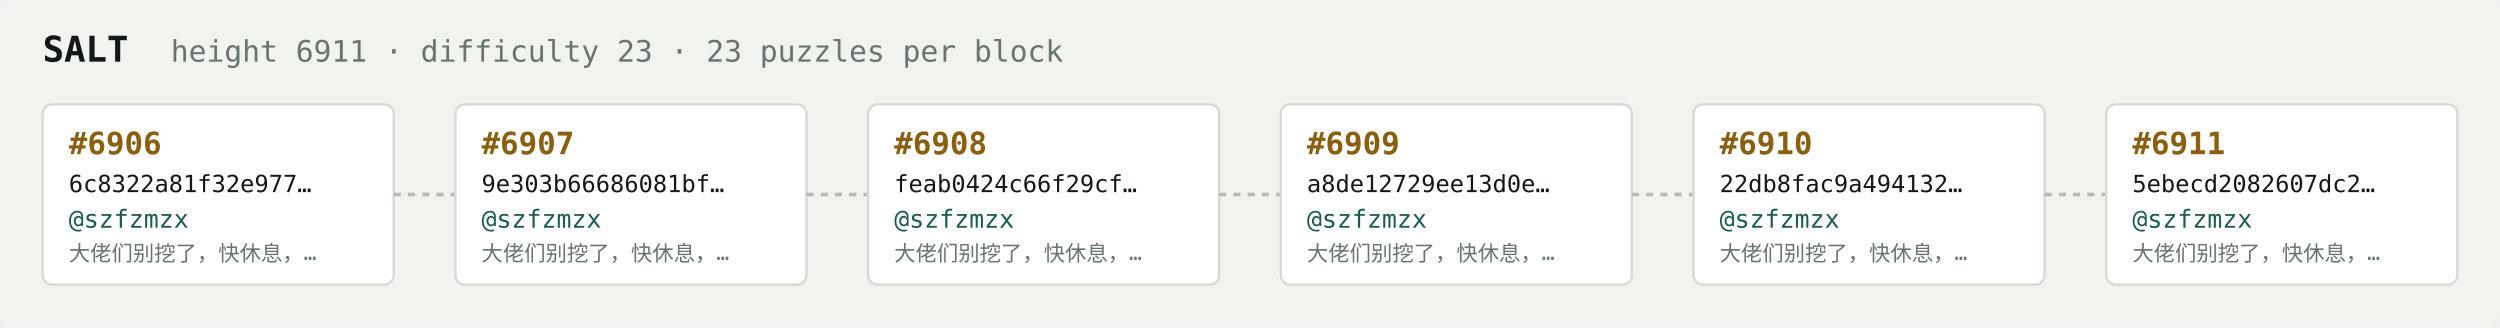
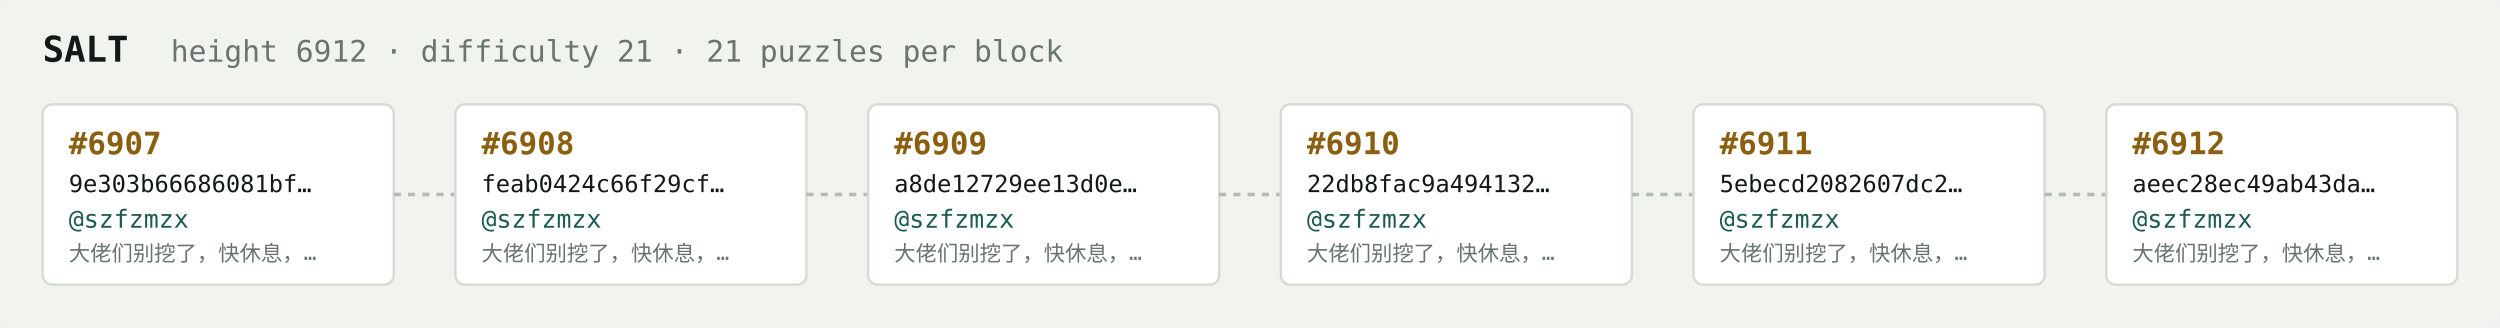
<svg xmlns="http://www.w3.org/2000/svg" width="1054" height="138" viewBox="0 0 1054 138" font-family="ui-monospace,SFMono-Regular,Menlo,monospace">
  <rect fill="#f1f3ef" width="1054" height="138" rx="6" />
  <text x="18" y="26" fill="#121916" font-size="15" font-weight="700">SALT</text>
-   <text x="72" y="26" fill="#68746e" font-size="12.5">height 6911 · difficulty 23 · 23 puzzles per block</text>
+   <text x="72" y="26" fill="#68746e" font-size="12.5">height 6912 · difficulty 21 · 21 puzzles per block</text>
  <rect x="18" y="44" width="148" height="76" rx="4" fill="#ffffff" stroke="#d5dbd2" stroke-width="1" />
-   <text x="29" y="65" fill="#8a5f10" font-size="13" font-weight="700">#6906</text>
-   <text x="29" y="81" fill="#121916" font-size="10">6c8322a81f32e977…</text>
+   <text x="29" y="65" fill="#8a5f10" font-size="13" font-weight="700">#6907</text>
+   <text x="29" y="81" fill="#121916" font-size="10">9e303b66686081bf…</text>
  <text x="29" y="96" fill="#1c5b52" font-size="10.5">@szfzmzx</text>
  <text x="29" y="110" fill="#68746e" font-size="9">大佬们别挖了，快休息，…</text>
  <line x1="166" y1="82.0" x2="192" y2="82.0" stroke="#b3bcb4" stroke-width="1.5" stroke-dasharray="3 3" />
  <rect x="192" y="44" width="148" height="76" rx="4" fill="#ffffff" stroke="#d5dbd2" stroke-width="1" />
-   <text x="203" y="65" fill="#8a5f10" font-size="13" font-weight="700">#6907</text>
-   <text x="203" y="81" fill="#121916" font-size="10">9e303b66686081bf…</text>
+   <text x="203" y="65" fill="#8a5f10" font-size="13" font-weight="700">#6908</text>
+   <text x="203" y="81" fill="#121916" font-size="10">feab0424c66f29cf…</text>
  <text x="203" y="96" fill="#1c5b52" font-size="10.5">@szfzmzx</text>
  <text x="203" y="110" fill="#68746e" font-size="9">大佬们别挖了，快休息，…</text>
  <line x1="340" y1="82.0" x2="366" y2="82.0" stroke="#b3bcb4" stroke-width="1.5" stroke-dasharray="3 3" />
  <rect x="366" y="44" width="148" height="76" rx="4" fill="#ffffff" stroke="#d5dbd2" stroke-width="1" />
-   <text x="377" y="65" fill="#8a5f10" font-size="13" font-weight="700">#6908</text>
-   <text x="377" y="81" fill="#121916" font-size="10">feab0424c66f29cf…</text>
+   <text x="377" y="65" fill="#8a5f10" font-size="13" font-weight="700">#6909</text>
+   <text x="377" y="81" fill="#121916" font-size="10">a8de12729ee13d0e…</text>
  <text x="377" y="96" fill="#1c5b52" font-size="10.5">@szfzmzx</text>
  <text x="377" y="110" fill="#68746e" font-size="9">大佬们别挖了，快休息，…</text>
  <line x1="514" y1="82.0" x2="540" y2="82.0" stroke="#b3bcb4" stroke-width="1.5" stroke-dasharray="3 3" />
  <rect x="540" y="44" width="148" height="76" rx="4" fill="#ffffff" stroke="#d5dbd2" stroke-width="1" />
-   <text x="551" y="65" fill="#8a5f10" font-size="13" font-weight="700">#6909</text>
-   <text x="551" y="81" fill="#121916" font-size="10">a8de12729ee13d0e…</text>
+   <text x="551" y="65" fill="#8a5f10" font-size="13" font-weight="700">#6910</text>
+   <text x="551" y="81" fill="#121916" font-size="10">22db8fac9a494132…</text>
  <text x="551" y="96" fill="#1c5b52" font-size="10.5">@szfzmzx</text>
  <text x="551" y="110" fill="#68746e" font-size="9">大佬们别挖了，快休息，…</text>
  <line x1="688" y1="82.0" x2="714" y2="82.0" stroke="#b3bcb4" stroke-width="1.5" stroke-dasharray="3 3" />
  <rect x="714" y="44" width="148" height="76" rx="4" fill="#ffffff" stroke="#d5dbd2" stroke-width="1" />
-   <text x="725" y="65" fill="#8a5f10" font-size="13" font-weight="700">#6910</text>
-   <text x="725" y="81" fill="#121916" font-size="10">22db8fac9a494132…</text>
+   <text x="725" y="65" fill="#8a5f10" font-size="13" font-weight="700">#6911</text>
+   <text x="725" y="81" fill="#121916" font-size="10">5ebecd2082607dc2…</text>
  <text x="725" y="96" fill="#1c5b52" font-size="10.5">@szfzmzx</text>
  <text x="725" y="110" fill="#68746e" font-size="9">大佬们别挖了，快休息，…</text>
  <line x1="862" y1="82.0" x2="888" y2="82.0" stroke="#b3bcb4" stroke-width="1.5" stroke-dasharray="3 3" />
  <rect x="888" y="44" width="148" height="76" rx="4" fill="#ffffff" stroke="#d5dbd2" stroke-width="1" />
-   <text x="899" y="65" fill="#8a5f10" font-size="13" font-weight="700">#6911</text>
-   <text x="899" y="81" fill="#121916" font-size="10">5ebecd2082607dc2…</text>
+   <text x="899" y="65" fill="#8a5f10" font-size="13" font-weight="700">#6912</text>
+   <text x="899" y="81" fill="#121916" font-size="10">aeec28ec49ab43da…</text>
  <text x="899" y="96" fill="#1c5b52" font-size="10.5">@szfzmzx</text>
  <text x="899" y="110" fill="#68746e" font-size="9">大佬们别挖了，快休息，…</text>
</svg>
